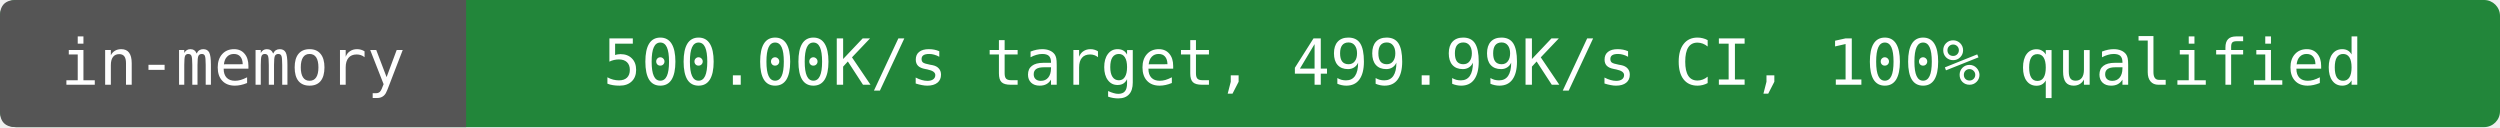
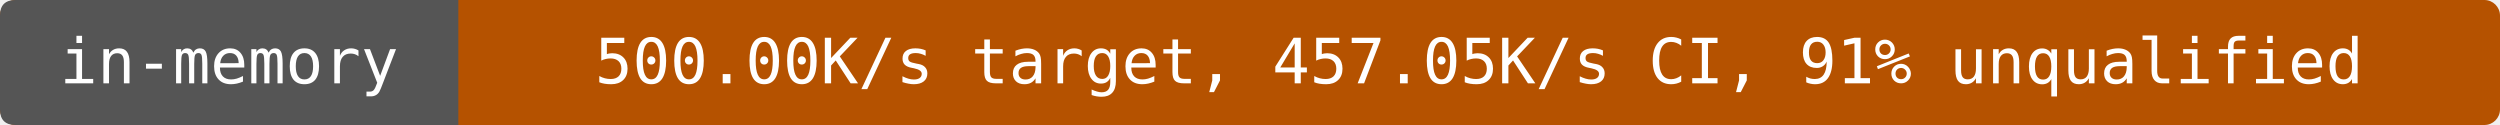
- <svg xmlns="http://www.w3.org/2000/svg" width="472" height="24" viewBox="0 0 472 24" role="img" aria-label="in-memory: 500.00K/s target, 499.99K/s CI, 100% qualified">
-   <rect width="472" height="24" rx="3" fill="#22863a" />
+ <svg xmlns="http://www.w3.org/2000/svg" width="480" height="24" viewBox="0 0 480 24" role="img" aria-label="in-memory: 500.00K/s target, 457.05K/s CI, 91% unqualified">
+   <rect width="480" height="24" rx="3" fill="#b55200" />
  <path d="M3 0H88V24H3Q0 24 0 21V3Q0 0 3 0" fill="#555" />
  <g fill="#fff" text-anchor="middle" font-family="DejaVu Sans Mono,monospace" font-size="12">
    <text x="44" y="16">in-memory</text>
-     <text x="280" y="16">500.00K/s target, 499.99K/s CI, 100% qualified</text>
+     <text x="284" y="16">500.00K/s target, 457.05K/s CI, 91% unqualified</text>
  </g>
</svg>
